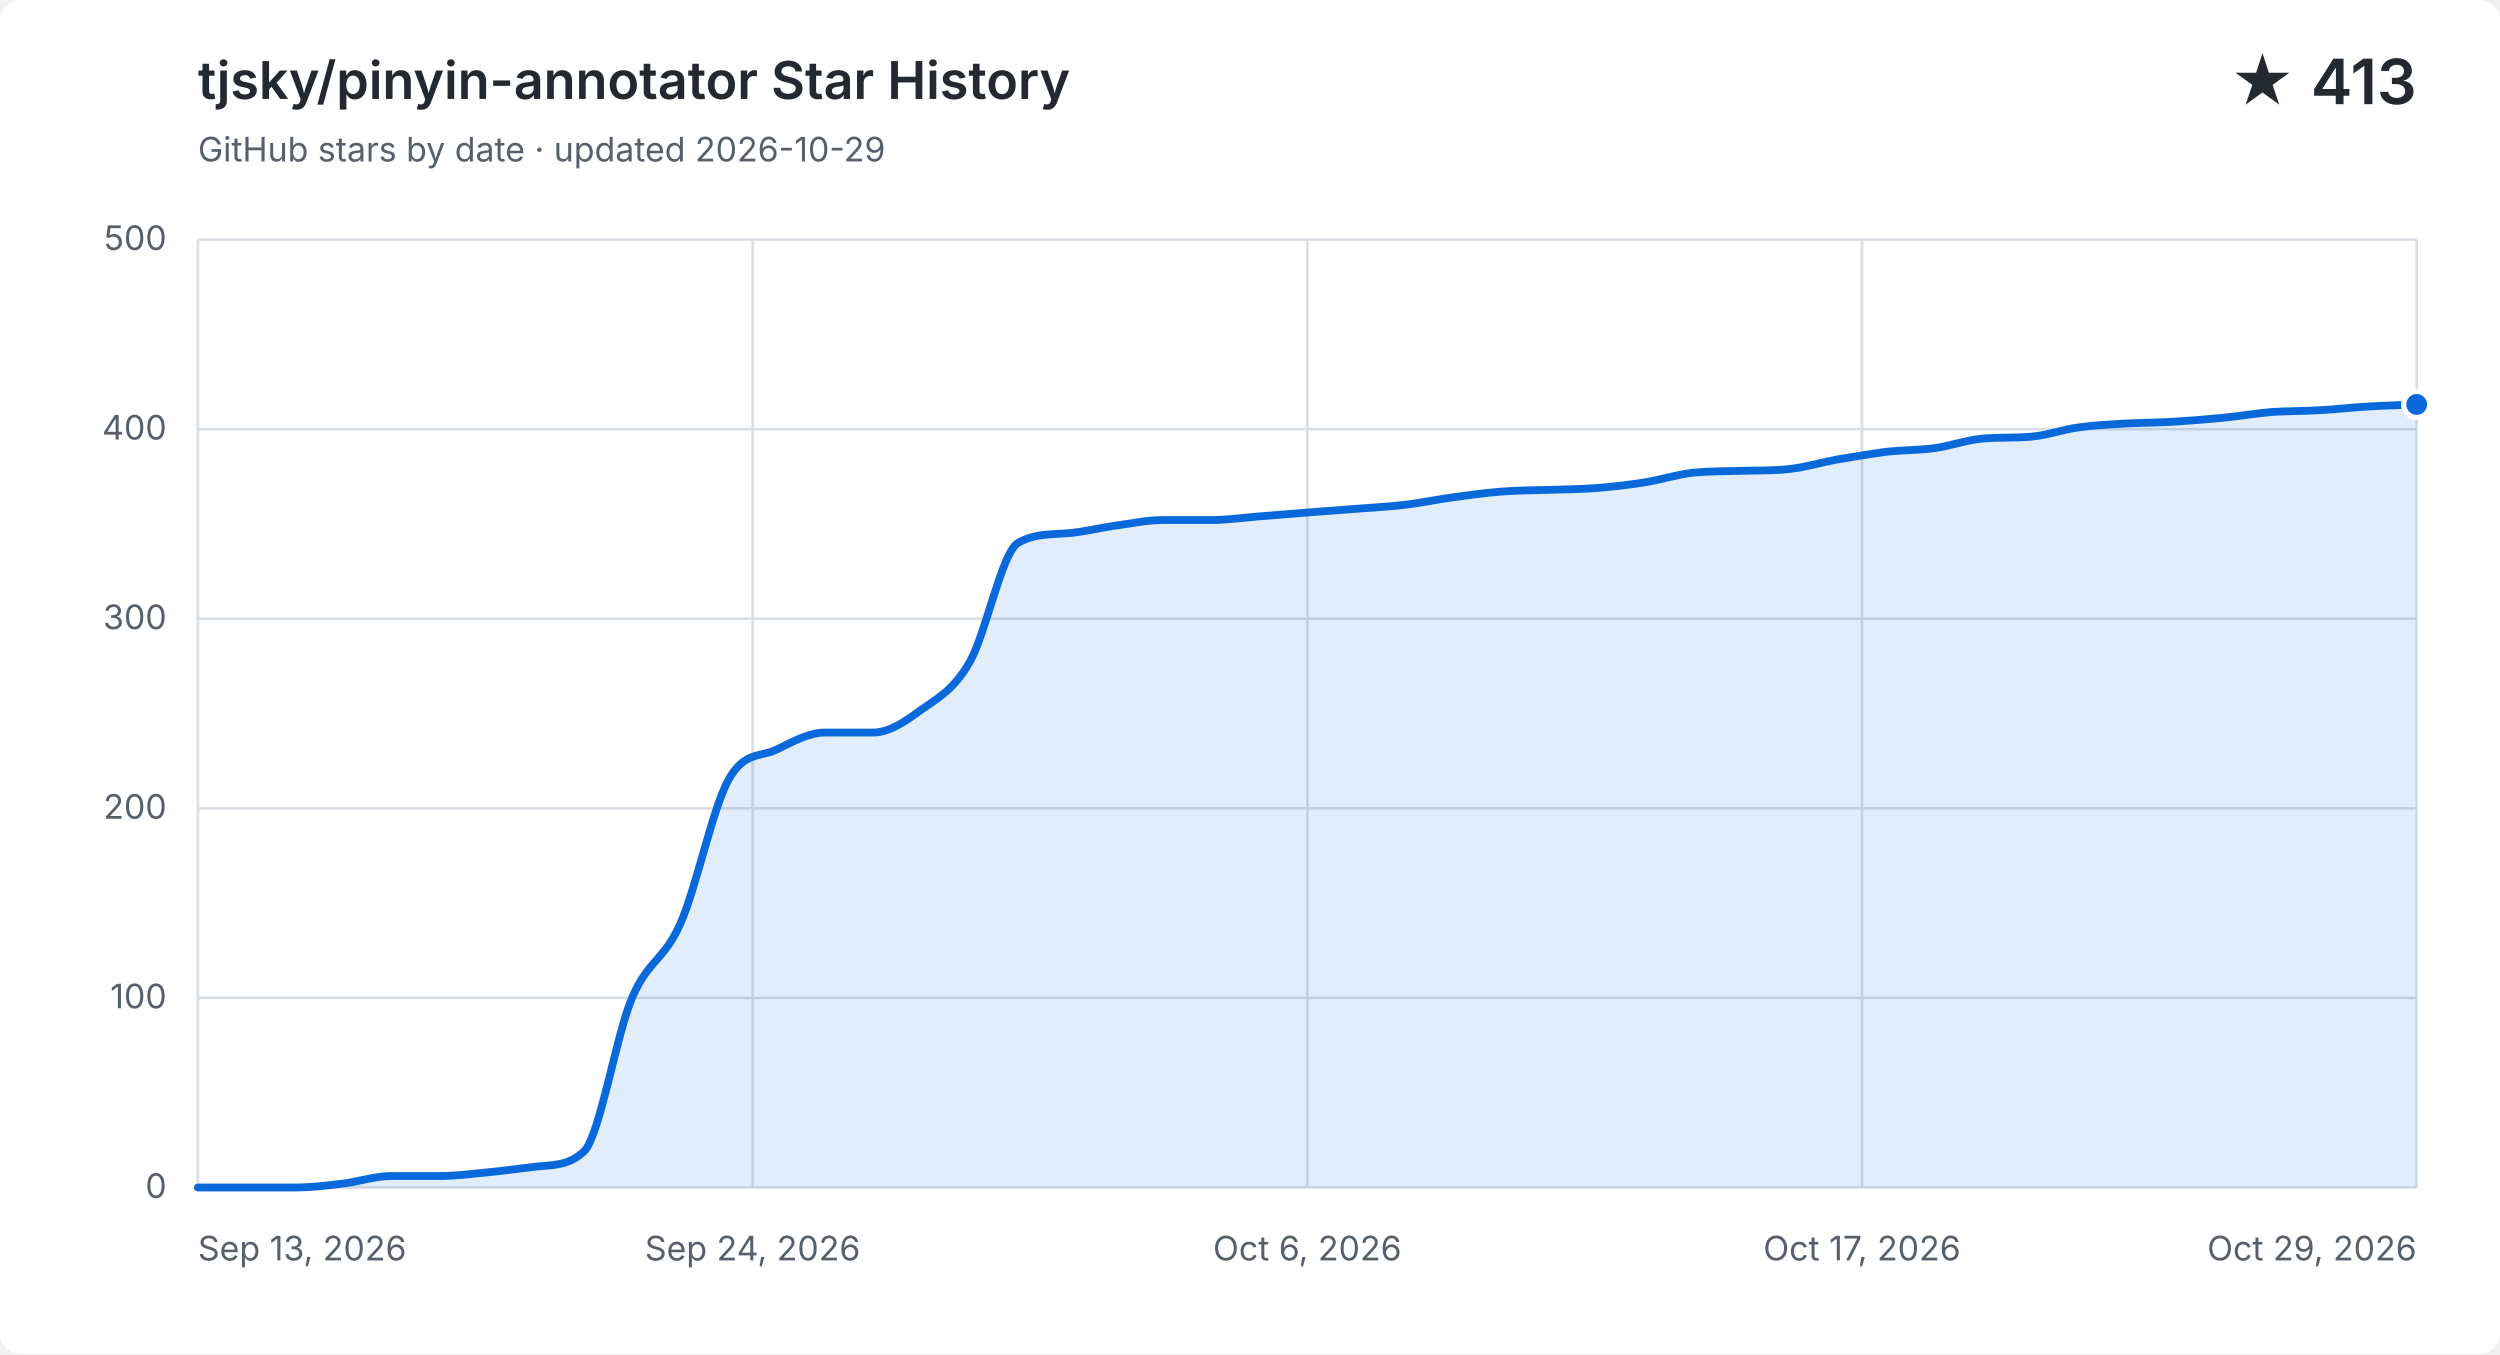
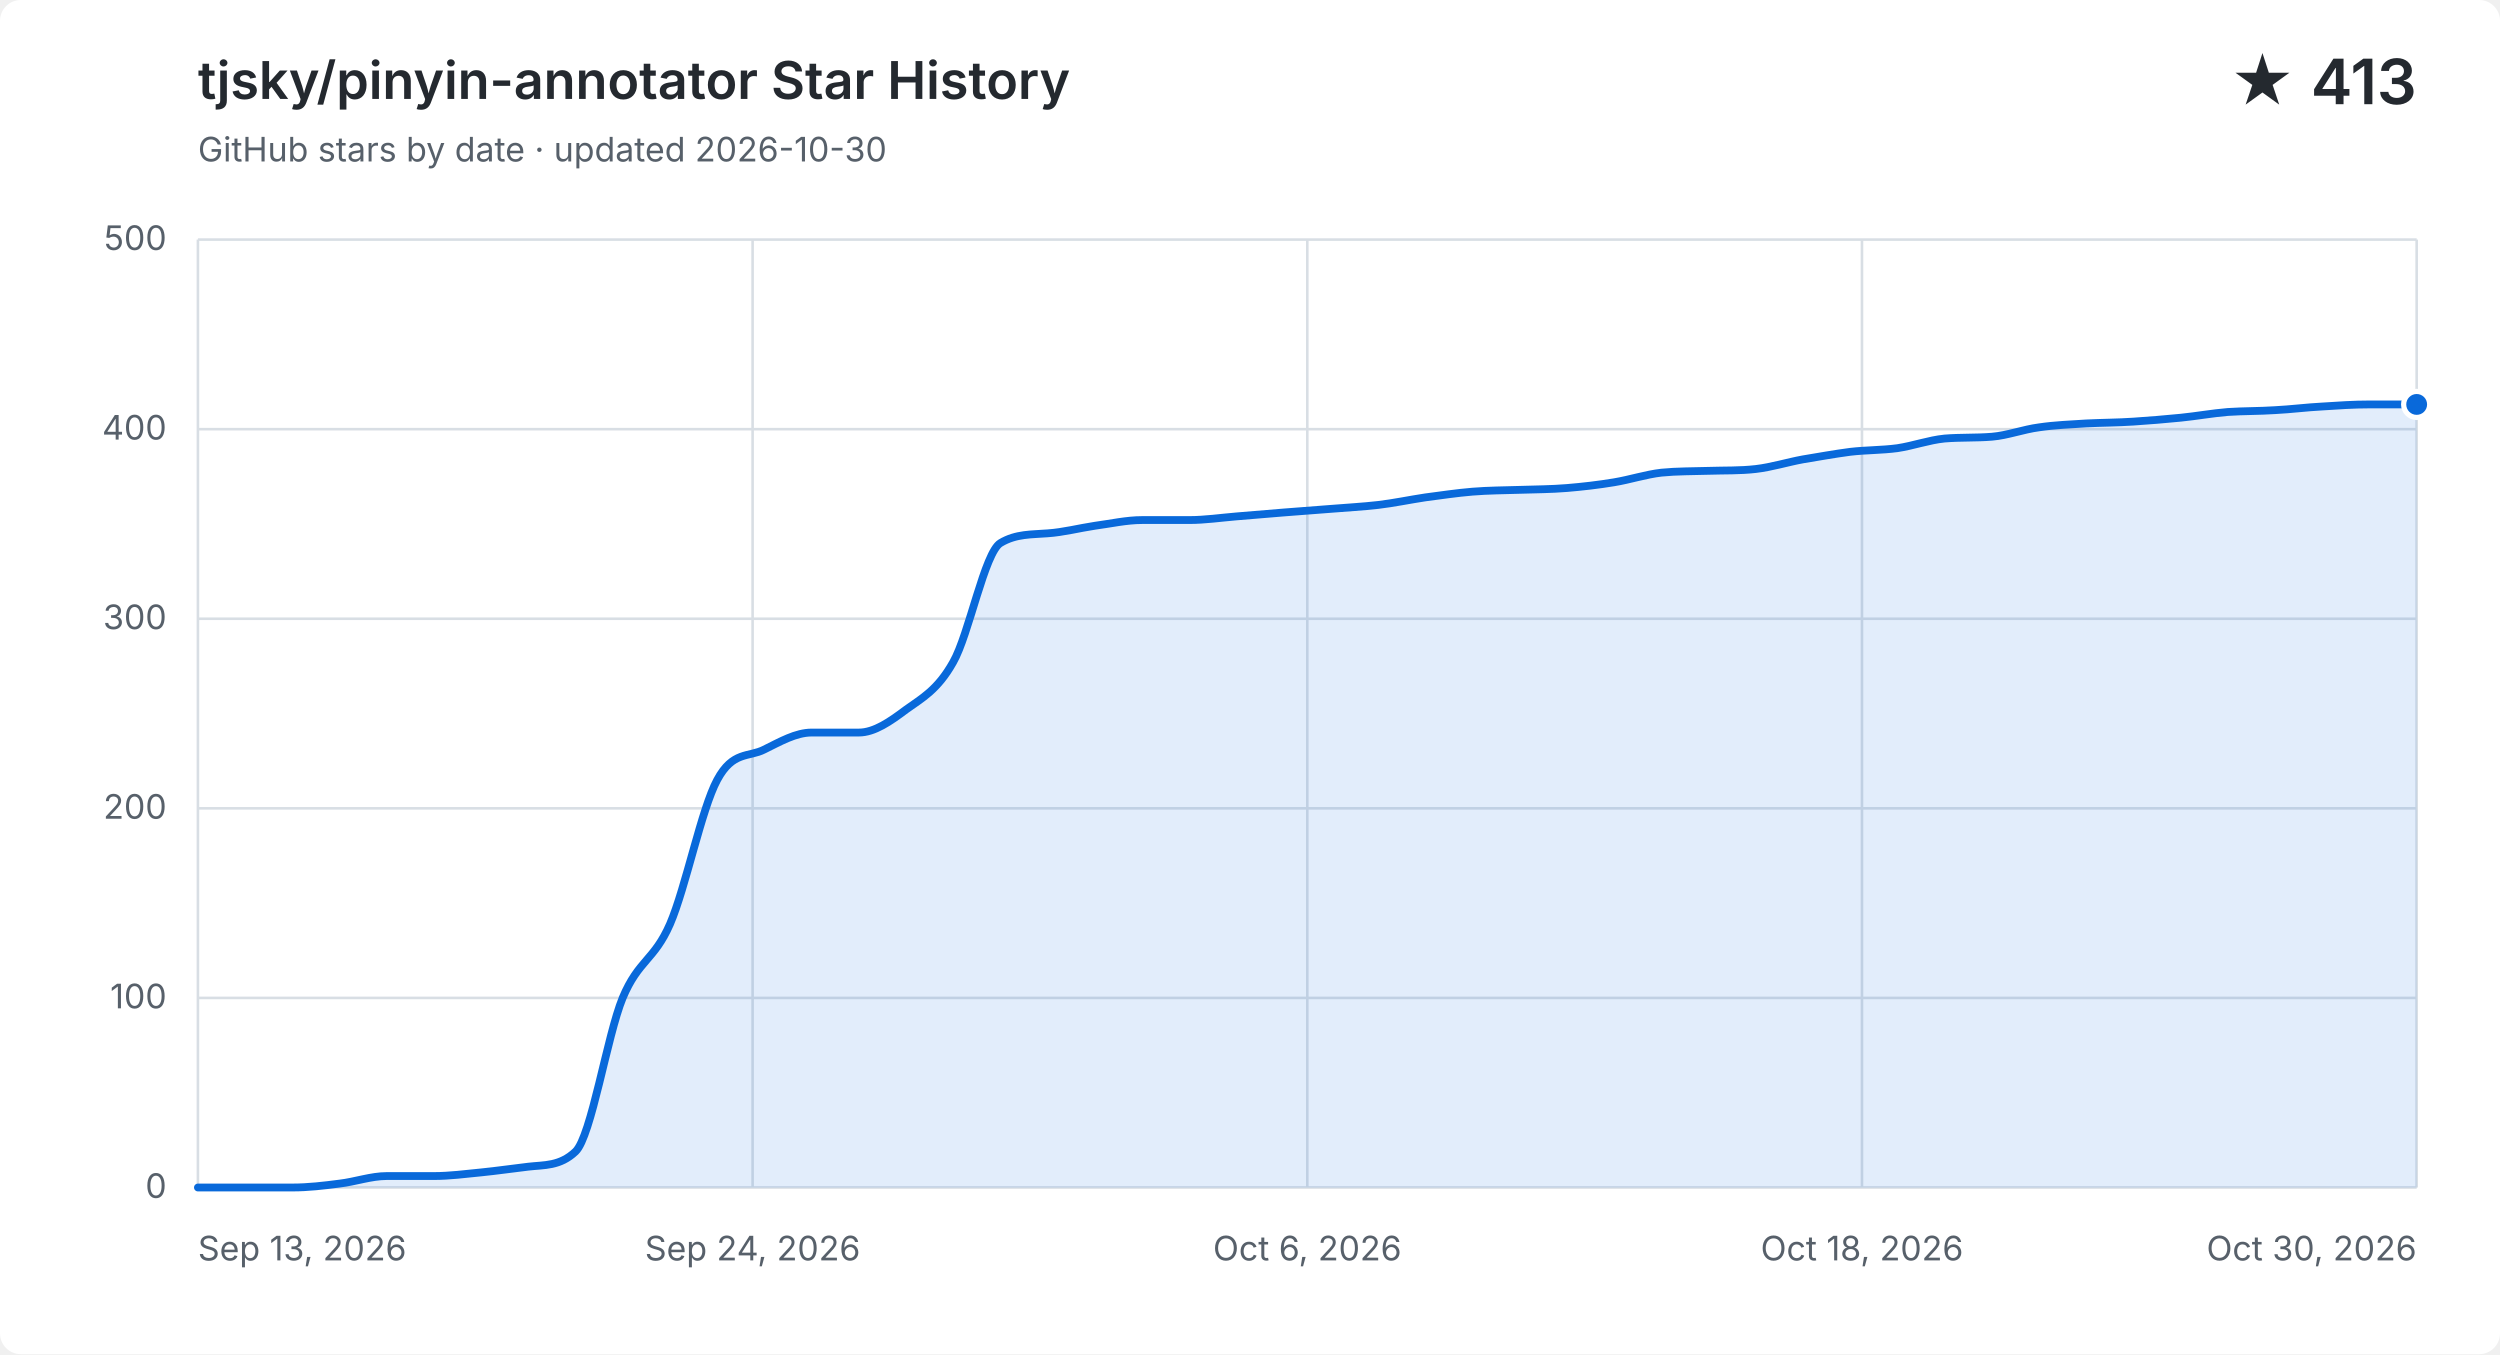
<svg xmlns="http://www.w3.org/2000/svg" width="960" height="520" viewBox="0 0 960 520" role="img" aria-labelledby="title description">
  <style>
    .background { fill: #ffffff; }
    .grid { fill: none; stroke: #d8dee4; stroke-width: 1; }
    .label, .subtitle { fill: #57606a; font: 13px -apple-system, BlinkMacSystemFont, "Segoe UI", sans-serif; }
    .heading, .value { fill: #24292f; font-family: -apple-system, BlinkMacSystemFont, "Segoe UI", sans-serif; }
    .heading { font-size: 20px; font-weight: 600; }
    .value { font-size: 24px; font-weight: 600; }
    .area { fill: #0969da; opacity: .12; }
    .line { fill: none; stroke: #0969da; stroke-linecap: round; stroke-linejoin: round; stroke-width: 3; }
    .point { fill: #0969da; stroke: #ffffff; stroke-width: 2; }
    @media (prefers-color-scheme: dark) {
      .background { fill: #0d1117; }
      .grid { stroke: #30363d; }
      .label, .subtitle { fill: #8b949e; }
      .heading, .value { fill: #f0f6fc; }
      .area { fill: #58a6ff; }
      .line { stroke: #58a6ff; }
      .point { fill: #58a6ff; stroke: #0d1117; }
    }
  </style>
  <rect class="background" width="960" height="520" rx="8" />
  <text class="heading" x="76" y="38">tjsky/pinyin-annotator Star History</text>
-   <text class="subtitle" x="76" y="62">GitHub stars by date · updated 2026-10-29</text>
+   <text class="subtitle" x="76" y="62">GitHub stars by date · updated 2026-10-30</text>
  <text class="value" x="928" y="40" text-anchor="end">★ 413</text>
  <path class="grid" d="M 76 456.0 H 928" />
  <text class="label" x="64" y="460.0" text-anchor="end">0</text>
  <path class="grid" d="M 76 383.2 H 928" />
  <text class="label" x="64" y="387.2" text-anchor="end">100</text>
  <path class="grid" d="M 76 310.4 H 928" />
  <text class="label" x="64" y="314.4" text-anchor="end">200</text>
  <path class="grid" d="M 76 237.6 H 928" />
  <text class="label" x="64" y="241.6" text-anchor="end">300</text>
  <path class="grid" d="M 76 164.8 H 928" />
  <text class="label" x="64" y="168.8" text-anchor="end">400</text>
  <path class="grid" d="M 76 92.0 H 928" />
  <text class="label" x="64" y="96.0" text-anchor="end">500</text>
  <path class="grid" d="M 76.0 92 V 456" />
  <text class="label" x="76.0" y="484" text-anchor="start">Sep 13, 2026</text>
  <path class="grid" d="M 289.0 92 V 456" />
  <text class="label" x="289.0" y="484" text-anchor="middle">Sep 24, 2026</text>
  <path class="grid" d="M 502.0 92 V 456" />
  <text class="label" x="502.0" y="484" text-anchor="middle">Oct 6, 2026</text>
  <path class="grid" d="M 715.0 92 V 456" />
-   <text class="label" x="715.0" y="484" text-anchor="middle">Oct 17, 2026</text>
+   <text class="label" x="715.0" y="484" text-anchor="middle">Oct 18, 2026</text>
  <path class="grid" d="M 928.0 92 V 456" />
-   <text class="label" x="928.0" y="484" text-anchor="end">Oct 29, 2026</text>
-   <path class="area" d="M 76.0 456.0 C 82.2 456.0, 88.3 456.0, 94.5 456.0 C 100.7 456.0, 106.9 456.0, 113.0 456.0 C 119.2 456.0, 125.4 455.3, 131.6 454.5 C 137.7 453.8, 143.9 451.6, 150.1 451.6 C 156.3 451.6, 162.4 451.6, 168.6 451.6 C 174.8 451.6, 181.0 450.8, 187.1 450.2 C 193.3 449.6, 199.5 448.7, 205.7 448.0 C 211.8 447.3, 218.0 447.9, 224.2 442.2 C 230.3 436.4, 236.5 397.8, 242.7 383.2 C 248.9 368.6, 255.0 368.8, 261.2 354.8 C 267.4 340.9, 273.6 310.6, 279.7 299.5 C 285.9 288.3, 292.1 290.9, 298.3 287.8 C 304.4 284.8, 310.6 281.3, 316.8 281.3 C 323.0 281.3, 329.1 281.3, 335.3 281.3 C 341.5 281.3, 347.7 277.0, 353.8 272.5 C 360.0 268.1, 366.2 265.0, 372.3 254.3 C 378.5 243.7, 384.7 212.1, 390.9 208.5 C 397.0 204.9, 403.2 205.3, 409.4 204.8 C 415.6 204.4, 421.7 202.8, 427.9 201.9 C 434.1 201.1, 440.3 199.7, 446.4 199.7 C 452.6 199.7, 458.8 199.7, 465.0 199.7 C 471.1 199.7, 477.3 198.8, 483.5 198.3 C 489.7 197.8, 495.8 197.3, 502.0 196.8 C 508.2 196.3, 514.3 195.9, 520.5 195.4 C 526.7 194.9, 532.9 194.6, 539.0 193.9 C 545.2 193.2, 551.4 191.9, 557.6 191.0 C 563.7 190.2, 569.9 189.3, 576.1 188.8 C 582.3 188.3, 588.4 188.3, 594.6 188.1 C 600.8 187.9, 607.0 187.9, 613.1 187.4 C 619.3 186.9, 625.5 186.2, 631.7 185.2 C 637.8 184.2, 644.0 182.2, 650.2 181.5 C 656.3 180.9, 662.5 181.0, 668.7 180.8 C 674.9 180.6, 681.0 180.8, 687.2 180.1 C 693.4 179.4, 699.6 177.5, 705.7 176.4 C 711.9 175.4, 718.1 174.3, 724.3 173.5 C 730.4 172.8, 736.6 172.9, 742.8 172.1 C 749.0 171.2, 755.1 169.0, 761.3 168.4 C 767.5 167.9, 773.7 168.2, 779.8 167.7 C 786.0 167.2, 792.2 164.9, 798.3 164.1 C 804.5 163.2, 810.7 163.0, 816.9 162.6 C 823.0 162.3, 829.2 162.3, 835.4 161.9 C 841.6 161.5, 847.7 161.0, 853.9 160.4 C 860.1 159.8, 866.3 158.7, 872.4 158.2 C 878.6 157.8, 884.8 157.9, 891.0 157.5 C 897.1 157.2, 903.3 156.4, 909.5 156.1 C 915.7 155.7, 921.8 155.6, 928.0 155.3 V 456 H 76.0 Z" />
-   <path class="line" d="M 76.0 456.0 C 82.2 456.0, 88.3 456.0, 94.5 456.0 C 100.7 456.0, 106.9 456.0, 113.0 456.0 C 119.2 456.0, 125.4 455.3, 131.6 454.5 C 137.7 453.8, 143.9 451.6, 150.1 451.6 C 156.3 451.6, 162.4 451.6, 168.6 451.6 C 174.8 451.6, 181.0 450.8, 187.1 450.2 C 193.3 449.6, 199.5 448.7, 205.7 448.0 C 211.8 447.3, 218.0 447.9, 224.2 442.2 C 230.3 436.4, 236.5 397.8, 242.7 383.2 C 248.9 368.6, 255.0 368.8, 261.2 354.8 C 267.4 340.9, 273.6 310.6, 279.7 299.5 C 285.9 288.3, 292.1 290.9, 298.3 287.8 C 304.4 284.8, 310.6 281.3, 316.8 281.3 C 323.0 281.3, 329.1 281.3, 335.3 281.3 C 341.5 281.3, 347.7 277.0, 353.8 272.5 C 360.0 268.1, 366.2 265.0, 372.3 254.3 C 378.5 243.7, 384.7 212.1, 390.9 208.5 C 397.0 204.9, 403.2 205.3, 409.4 204.8 C 415.6 204.4, 421.7 202.8, 427.9 201.9 C 434.1 201.1, 440.3 199.7, 446.4 199.7 C 452.6 199.7, 458.8 199.7, 465.0 199.7 C 471.1 199.7, 477.3 198.8, 483.5 198.3 C 489.7 197.8, 495.8 197.3, 502.0 196.8 C 508.2 196.3, 514.3 195.9, 520.5 195.4 C 526.7 194.9, 532.9 194.6, 539.0 193.9 C 545.2 193.2, 551.4 191.9, 557.6 191.0 C 563.7 190.2, 569.9 189.3, 576.1 188.8 C 582.3 188.3, 588.4 188.3, 594.6 188.1 C 600.8 187.9, 607.0 187.9, 613.1 187.4 C 619.3 186.9, 625.5 186.2, 631.7 185.2 C 637.8 184.2, 644.0 182.2, 650.2 181.5 C 656.3 180.9, 662.5 181.0, 668.7 180.8 C 674.9 180.6, 681.0 180.8, 687.2 180.1 C 693.4 179.4, 699.6 177.5, 705.7 176.4 C 711.9 175.4, 718.1 174.3, 724.3 173.5 C 730.4 172.8, 736.6 172.9, 742.8 172.1 C 749.0 171.2, 755.1 169.0, 761.3 168.4 C 767.5 167.9, 773.7 168.2, 779.8 167.7 C 786.0 167.2, 792.2 164.9, 798.3 164.1 C 804.5 163.2, 810.7 163.0, 816.9 162.6 C 823.0 162.3, 829.2 162.3, 835.4 161.9 C 841.6 161.5, 847.7 161.0, 853.9 160.4 C 860.1 159.8, 866.3 158.7, 872.4 158.2 C 878.6 157.8, 884.8 157.9, 891.0 157.5 C 897.1 157.2, 903.3 156.4, 909.5 156.1 C 915.7 155.7, 921.8 155.6, 928.0 155.3" />
+   <text class="label" x="928.0" y="484" text-anchor="end">Oct 30, 2026</text>
+   <path class="area" d="M 76.0 456.0 C 82.0 456.0, 88.1 456.0, 94.1 456.0 C 100.2 456.0, 106.2 456.0, 112.3 456.0 C 118.3 456.0, 124.3 455.3, 130.4 454.5 C 136.4 453.8, 142.5 451.6, 148.5 451.6 C 154.6 451.6, 160.6 451.6, 166.6 451.6 C 172.7 451.6, 178.7 450.8, 184.8 450.2 C 190.8 449.6, 196.9 448.7, 202.9 448.0 C 208.9 447.3, 215.0 447.9, 221.0 442.2 C 227.1 436.4, 233.1 397.8, 239.1 383.2 C 245.2 368.6, 251.2 368.8, 257.3 354.8 C 263.3 340.9, 269.4 310.6, 275.4 299.5 C 281.4 288.3, 287.5 290.9, 293.5 287.8 C 299.6 284.8, 305.6 281.3, 311.7 281.3 C 317.7 281.3, 323.7 281.3, 329.8 281.3 C 335.8 281.3, 341.9 277.0, 347.9 272.5 C 354.0 268.1, 360.0 265.0, 366.0 254.3 C 372.1 243.7, 378.1 212.1, 384.2 208.5 C 390.2 204.9, 396.3 205.3, 402.3 204.8 C 408.3 204.4, 414.4 202.8, 420.4 201.9 C 426.5 201.1, 432.5 199.7, 438.6 199.7 C 444.6 199.7, 450.6 199.7, 456.7 199.7 C 462.7 199.7, 468.8 198.8, 474.8 198.3 C 480.9 197.8, 486.9 197.3, 492.9 196.8 C 499.0 196.3, 505.0 195.9, 511.1 195.4 C 517.1 194.9, 523.1 194.6, 529.2 193.9 C 535.2 193.2, 541.3 191.9, 547.3 191.0 C 553.4 190.2, 559.4 189.3, 565.4 188.8 C 571.5 188.3, 577.5 188.3, 583.6 188.1 C 589.6 187.9, 595.7 187.9, 601.7 187.4 C 607.7 186.9, 613.8 186.2, 619.8 185.2 C 625.9 184.2, 631.9 182.2, 638.0 181.5 C 644.0 180.9, 650.0 181.0, 656.1 180.8 C 662.1 180.6, 668.2 180.8, 674.2 180.1 C 680.3 179.4, 686.3 177.5, 692.3 176.4 C 698.4 175.4, 704.4 174.3, 710.5 173.5 C 716.5 172.8, 722.6 172.9, 728.6 172.1 C 734.6 171.2, 740.7 169.0, 746.7 168.4 C 752.8 167.9, 758.8 168.2, 764.9 167.7 C 770.9 167.2, 776.9 164.9, 783.0 164.1 C 789.0 163.2, 795.1 163.0, 801.1 162.6 C 807.1 162.3, 813.2 162.3, 819.2 161.9 C 825.3 161.5, 831.3 161.0, 837.4 160.4 C 843.4 159.8, 849.4 158.7, 855.5 158.2 C 861.5 157.8, 867.6 157.9, 873.6 157.5 C 879.7 157.2, 885.7 156.4, 891.7 156.1 C 897.8 155.7, 903.8 155.3, 909.9 155.3 C 915.9 155.3, 922.0 155.3, 928.0 155.3 V 456 H 76.0 Z" />
+   <path class="line" d="M 76.0 456.0 C 82.0 456.0, 88.1 456.0, 94.1 456.0 C 100.2 456.0, 106.2 456.0, 112.3 456.0 C 118.3 456.0, 124.3 455.3, 130.4 454.5 C 136.4 453.8, 142.5 451.6, 148.5 451.6 C 154.6 451.6, 160.6 451.6, 166.6 451.6 C 172.7 451.6, 178.7 450.8, 184.8 450.2 C 190.8 449.6, 196.9 448.7, 202.9 448.0 C 208.9 447.3, 215.0 447.9, 221.0 442.2 C 227.1 436.4, 233.1 397.8, 239.1 383.2 C 245.2 368.6, 251.2 368.8, 257.3 354.8 C 263.3 340.9, 269.4 310.6, 275.4 299.5 C 281.4 288.3, 287.5 290.9, 293.5 287.8 C 299.6 284.8, 305.6 281.3, 311.7 281.3 C 317.7 281.3, 323.7 281.3, 329.8 281.3 C 335.8 281.3, 341.9 277.0, 347.9 272.5 C 354.0 268.1, 360.0 265.0, 366.0 254.3 C 372.1 243.7, 378.1 212.1, 384.2 208.5 C 390.2 204.9, 396.3 205.3, 402.3 204.8 C 408.3 204.4, 414.4 202.8, 420.4 201.9 C 426.5 201.1, 432.5 199.7, 438.6 199.7 C 444.6 199.7, 450.6 199.7, 456.7 199.7 C 462.7 199.7, 468.8 198.8, 474.8 198.3 C 480.9 197.8, 486.9 197.3, 492.9 196.8 C 499.0 196.3, 505.0 195.9, 511.1 195.4 C 517.1 194.9, 523.1 194.6, 529.2 193.9 C 535.2 193.2, 541.3 191.9, 547.3 191.0 C 553.4 190.2, 559.4 189.3, 565.4 188.8 C 571.5 188.3, 577.5 188.3, 583.6 188.1 C 589.6 187.9, 595.7 187.9, 601.7 187.4 C 607.7 186.9, 613.8 186.2, 619.8 185.2 C 625.9 184.2, 631.9 182.2, 638.0 181.5 C 644.0 180.9, 650.0 181.0, 656.1 180.8 C 662.1 180.6, 668.2 180.8, 674.2 180.1 C 680.3 179.4, 686.3 177.5, 692.3 176.4 C 698.4 175.4, 704.4 174.3, 710.5 173.5 C 716.5 172.8, 722.6 172.9, 728.6 172.1 C 734.6 171.2, 740.7 169.0, 746.7 168.4 C 752.8 167.9, 758.8 168.2, 764.9 167.7 C 770.9 167.2, 776.9 164.9, 783.0 164.1 C 789.0 163.2, 795.1 163.0, 801.1 162.6 C 807.1 162.3, 813.2 162.3, 819.2 161.9 C 825.3 161.5, 831.3 161.0, 837.4 160.4 C 843.4 159.8, 849.4 158.7, 855.5 158.2 C 861.5 157.8, 867.6 157.9, 873.6 157.5 C 879.7 157.2, 885.7 156.4, 891.7 156.1 C 897.8 155.7, 903.8 155.3, 909.9 155.3 C 915.9 155.3, 922.0 155.3, 928.0 155.3" />
  <circle class="point" cx="928.0" cy="155.3" r="5" />
</svg>
